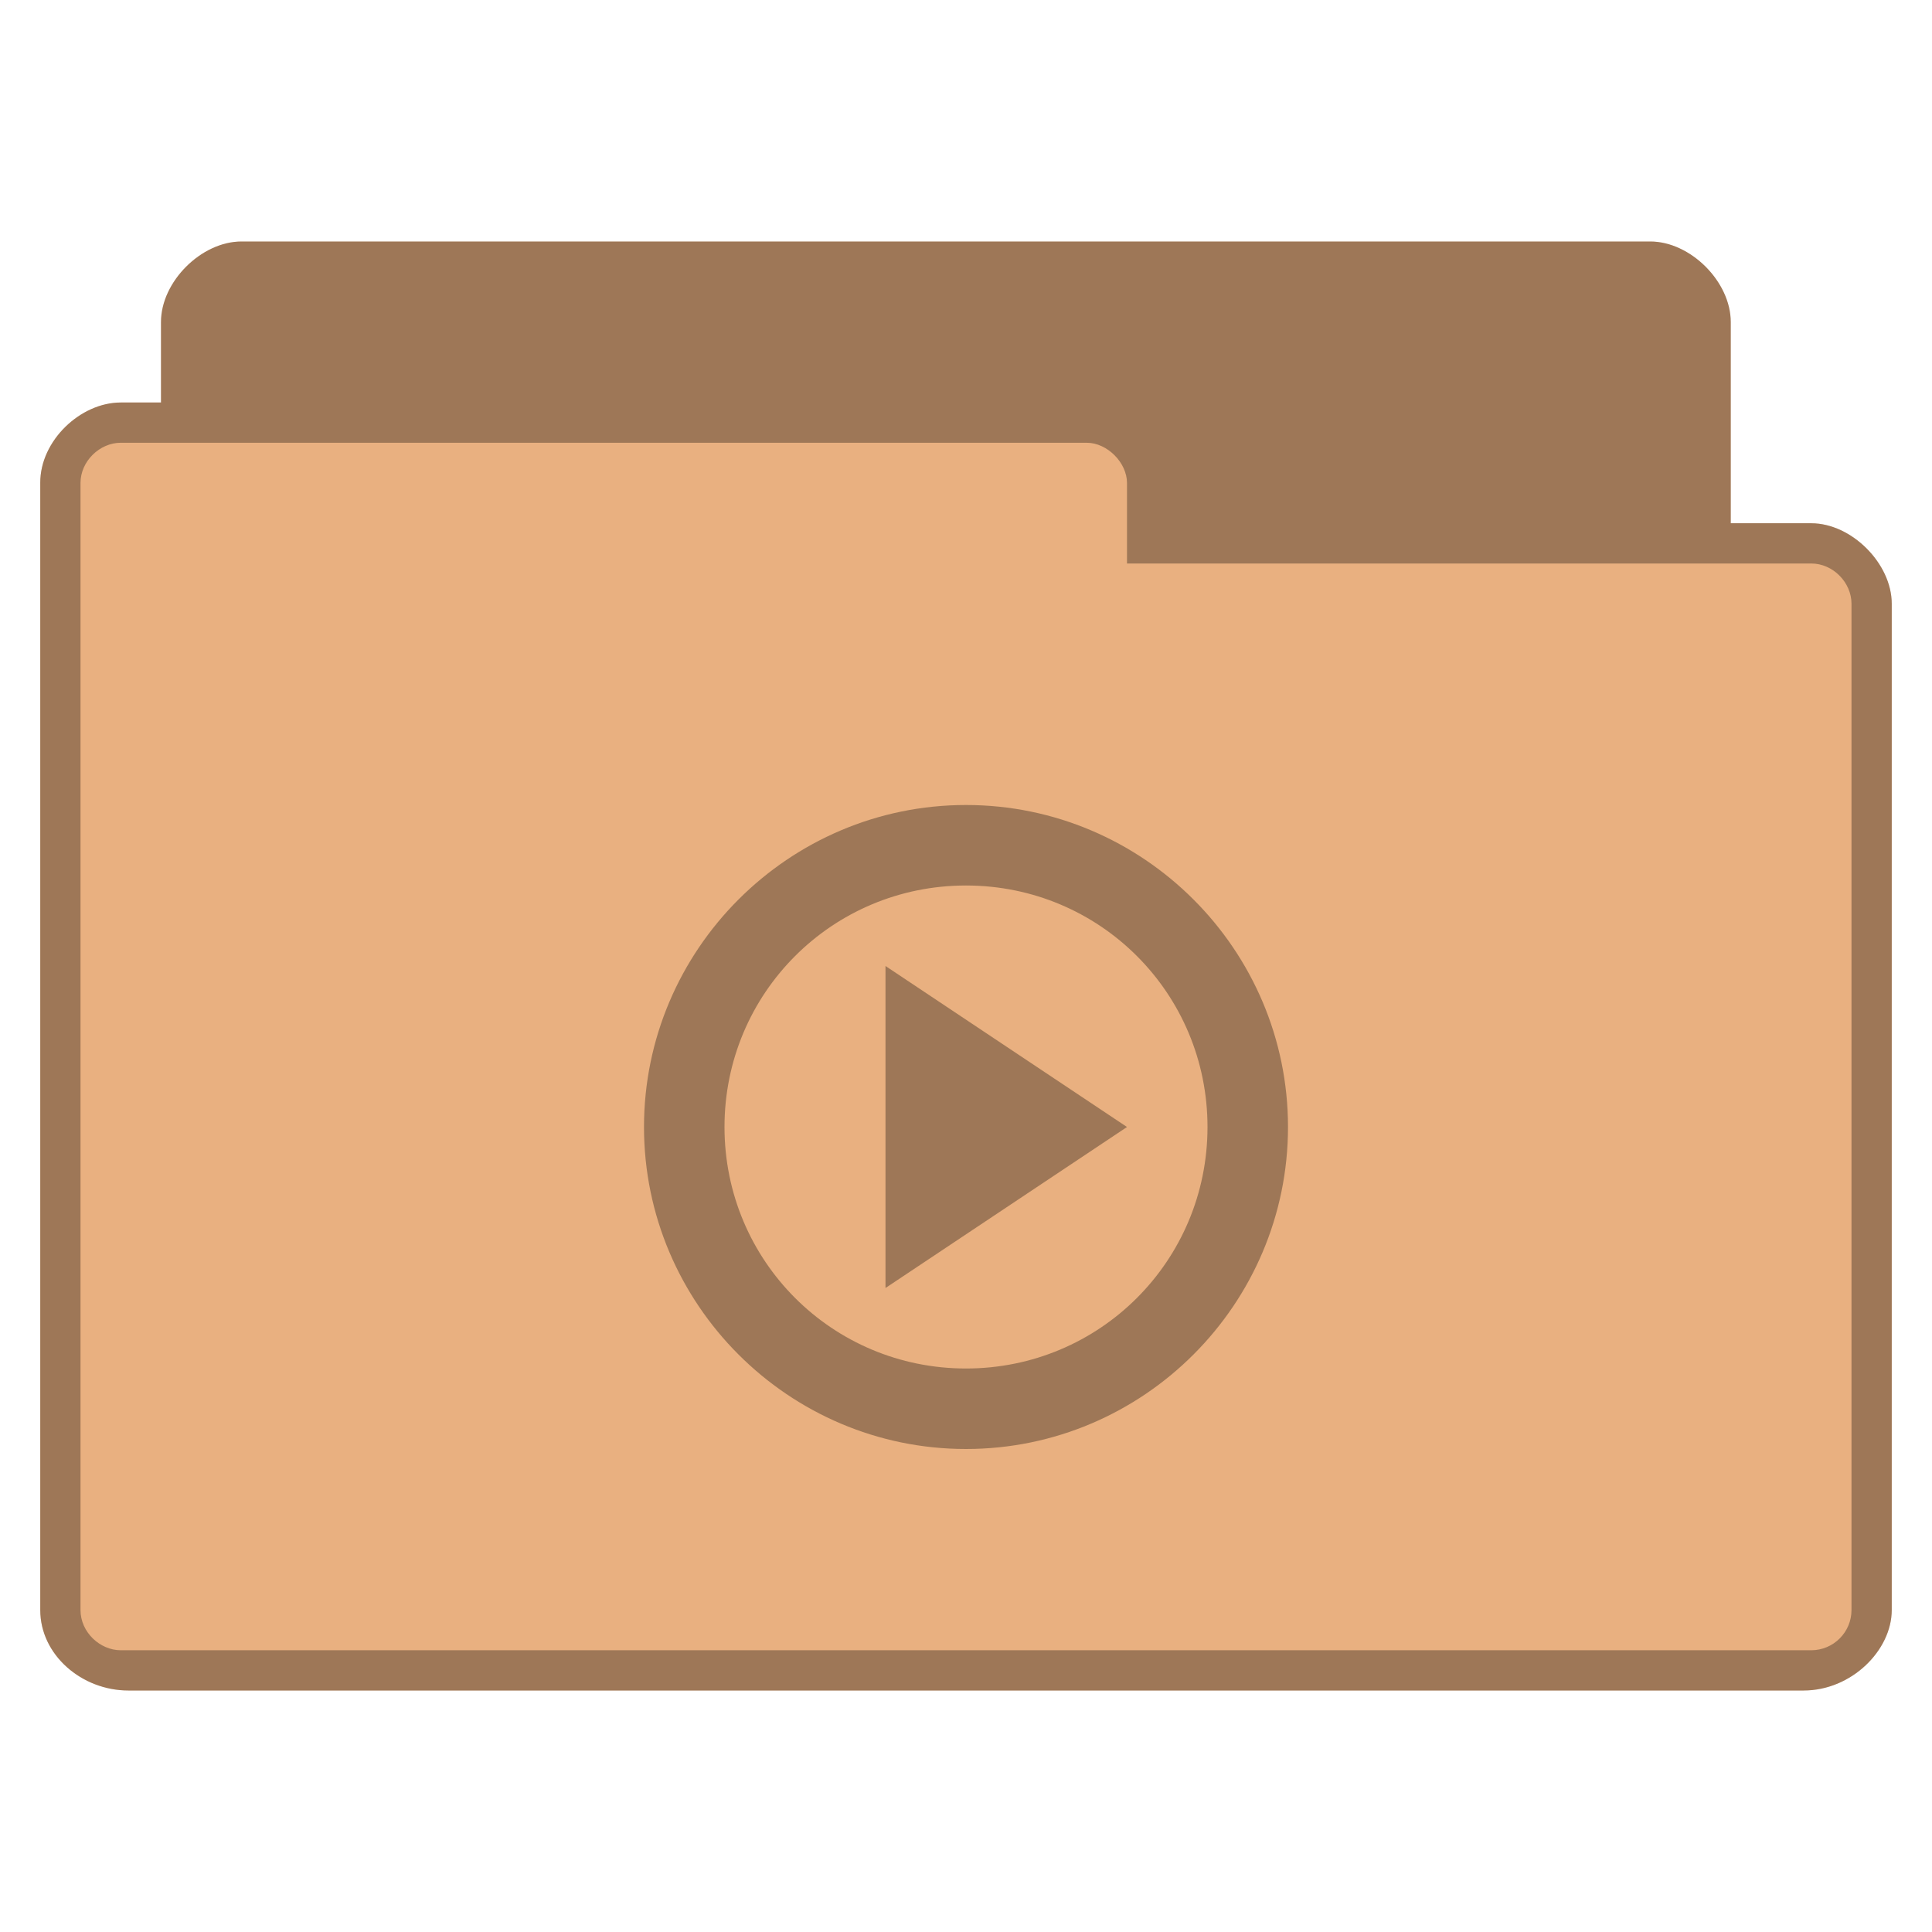
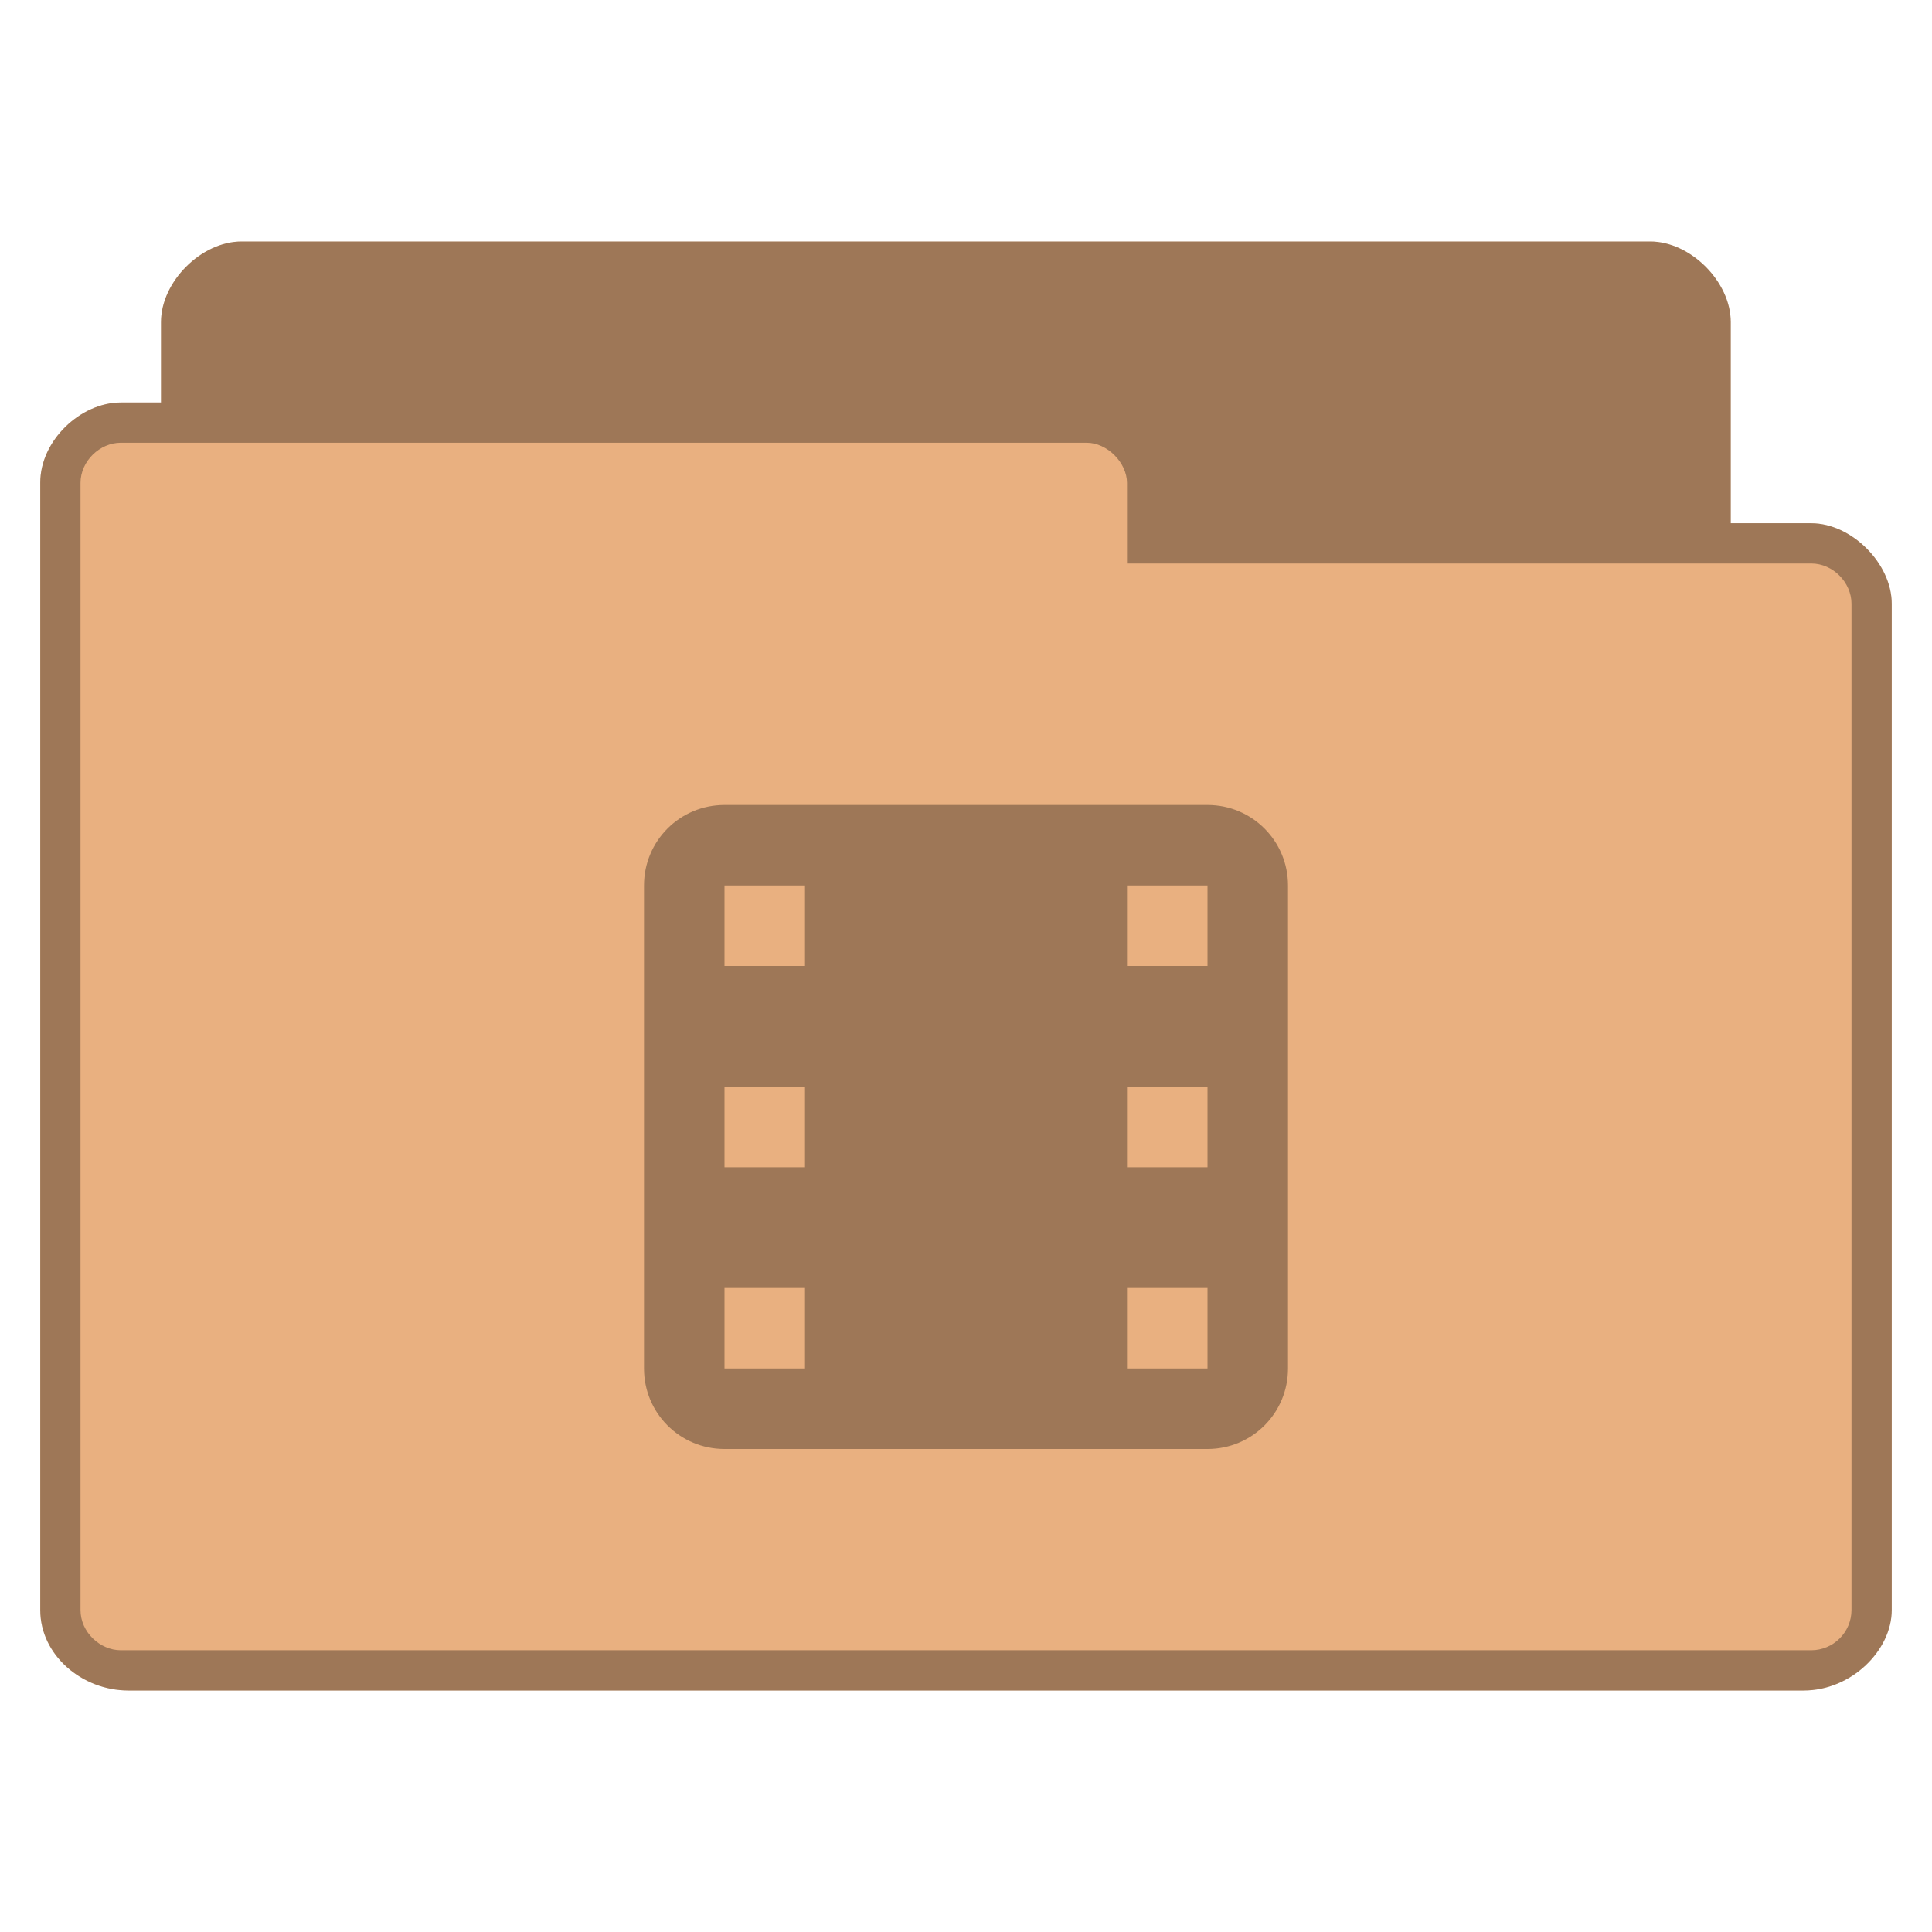
- <svg xmlns="http://www.w3.org/2000/svg" width="96px" height="96px" viewBox="0 0 96 96" version="1.1">
-   <g id="surface1">
-     <path style=" stroke:none;fill-rule:nonzero;fill:rgb(91.373%,69.02%,50.196%);fill-opacity:1;" d="M 12 12 C 10 12 8 14 8 16 L 8 20 L 6 20 C 4 20 1.988 21.898 2 24 L 2 80 C 2 82.242 4.074 84 6.375 84 L 89.625 84 C 92 84 94 82 94 80 L 94 30 C 94 28 92 26 90 26 L 86 26 L 86 16 C 86 14 84 12 82 12 Z M 12 12 " />
-     <path style=" stroke:none;fill-rule:nonzero;fill:rgb(0%,0%,0%);fill-opacity:0.322;" d="M 48 40 C 39.188 40 32 47.188 32 56 C 32 64.812 39.188 72 48 72 C 56.812 72 64 64.812 64 56 C 64 47.188 56.812 40 48 40 Z M 48 44 C 54.652 44 60 49.352 60 56 C 60 62.648 54.652 68 48 68 C 41.348 68 36 62.648 36 56 C 36 49.352 41.348 44 48 44 Z M 44 48 L 44 64 L 56 56 Z M 44 48 " />
-     <path style=" stroke:none;fill-rule:nonzero;fill:rgb(0%,0%,0%);fill-opacity:0.322;" d="M 12 12 C 10 12 8 14 8 16 L 8 20 L 6 20 C 4 20 1.988 21.898 2 24 L 2 80 C 2 82.242 4.074 84 6.375 84 L 89.625 84 C 92 84 94 82 94 80 L 94 30 C 94 28 92 26 90 26 L 86 26 L 86 16 C 86 14 84 12 82 12 Z M 6 22 L 54 22 C 55.016 22 56 22.988 56 24 L 56 28 L 90 28 C 91.082 28 92 28.945 92 30 L 92 80 C 92 81.109 91.098 82 90 82 L 6 82 C 4.973 82 4 81.109 4 80 L 4 24 C 4 22.914 4.957 22 6 22 Z M 6 22 " />
-   </g>
+ <svg xmlns="http://www.w3.org/2000/svg" width="96" viewBox="0 0 96 96" height="96" id="svg3131" version="1.1">
+   <defs id="defs3147" />
+   <path style="font-size:medium;font-style:normal;font-variant:normal;font-weight:normal;font-stretch:normal;text-indent:0;text-align:start;text-decoration:none;line-height:normal;letter-spacing:normal;word-spacing:normal;text-transform:none;direction:ltr;block-progression:tb;writing-mode:lr-tb;text-anchor:start;baseline-shift:baseline;color:#000000;fill:#e9b080;fill-opacity:1;fill-rule:nonzero;stroke:none;stroke-width:1;marker:none;visibility:visible;display:inline;overflow:visible;enable-background:accumulate;font-family:Sans;-inkscape-font-specification:Sans" d="m 12,12 c -2,0 -4,2 -4,4 l 0,4 -2,0 c -2,0 -4.011,1.898 -4,4 l 0,56 C 2,82.241 4.076,84 6.375,84 L 89.625,84 C 92,84 94,82 94,80 l 0,-50 c 0,-2 -2,-4 -4,-4 l -4,0 0,-10 c 0,-2 -2,-4 -4,-4 z" id="path3770" />
+   <path style="font-size:medium;font-style:normal;font-variant:normal;font-weight:normal;font-stretch:normal;text-indent:0;text-align:start;text-decoration:none;line-height:normal;letter-spacing:normal;word-spacing:normal;text-transform:none;direction:ltr;block-progression:tb;writing-mode:lr-tb;text-anchor:start;baseline-shift:baseline;color:#000000;fill:#000000;fill-opacity:0.322;fill-rule:nonzero;stroke:none;stroke-width:1;marker:none;visibility:visible;display:inline;overflow:visible;enable-background:accumulate;font-family:Sans;-inkscape-font-specification:Sans" d="m 12,12 c -2,0 -4,2 -4,4 l 0,4 -2,0 c -2,0 -4.011,1.898 -4,4 l 0,56 C 2,82.241 4.076,84 6.375,84 L 89.625,84 C 92,84 94,82 94,80 l 0,-50 c 0,-2 -2,-4 -4,-4 l -4,0 0,-10 c 0,-2 -2,-4 -4,-4 l -70,0 z m -6,10 48,0 c 1.015,0 2,0.988 2,2 l 0,4 34,0 c 1.082,0 2,0.944 2,2 l 0,50 c 0,1.108 -0.904,2 -2,2 l -84,0 c -1.025,0 -2,-0.892 -2,-2 l 0,-56 c 0,-1.087 0.958,-2 2,-2 z" id="path3779" />
+   <path style="fill:#000000;fill-opacity:0.322" d="m 36,40 c -2.216,0 -4,1.784 -4,4 l 0,24 c 0,2.216 1.784,4 4,4 l 24,0 c 2.216,0 4,-1.784 4,-4 l 0,-24 c 0,-2.216 -1.784,-4 -4,-4 l -24,0 z m 0,4 4,0 0,4 -4,0 0,-4 z m 20,0 4,0 0,4 -4,0 0,-4 z m -20,10 4,0 0,4 -4,0 0,-4 z m 20,0 4,0 0,4 -4,0 0,-4 z m -20,10 4,0 0,4 -4,0 0,-4 z m 20,0 4,0 0,4 -4,0 0,-4 z" id="rect3007" />
</svg>
